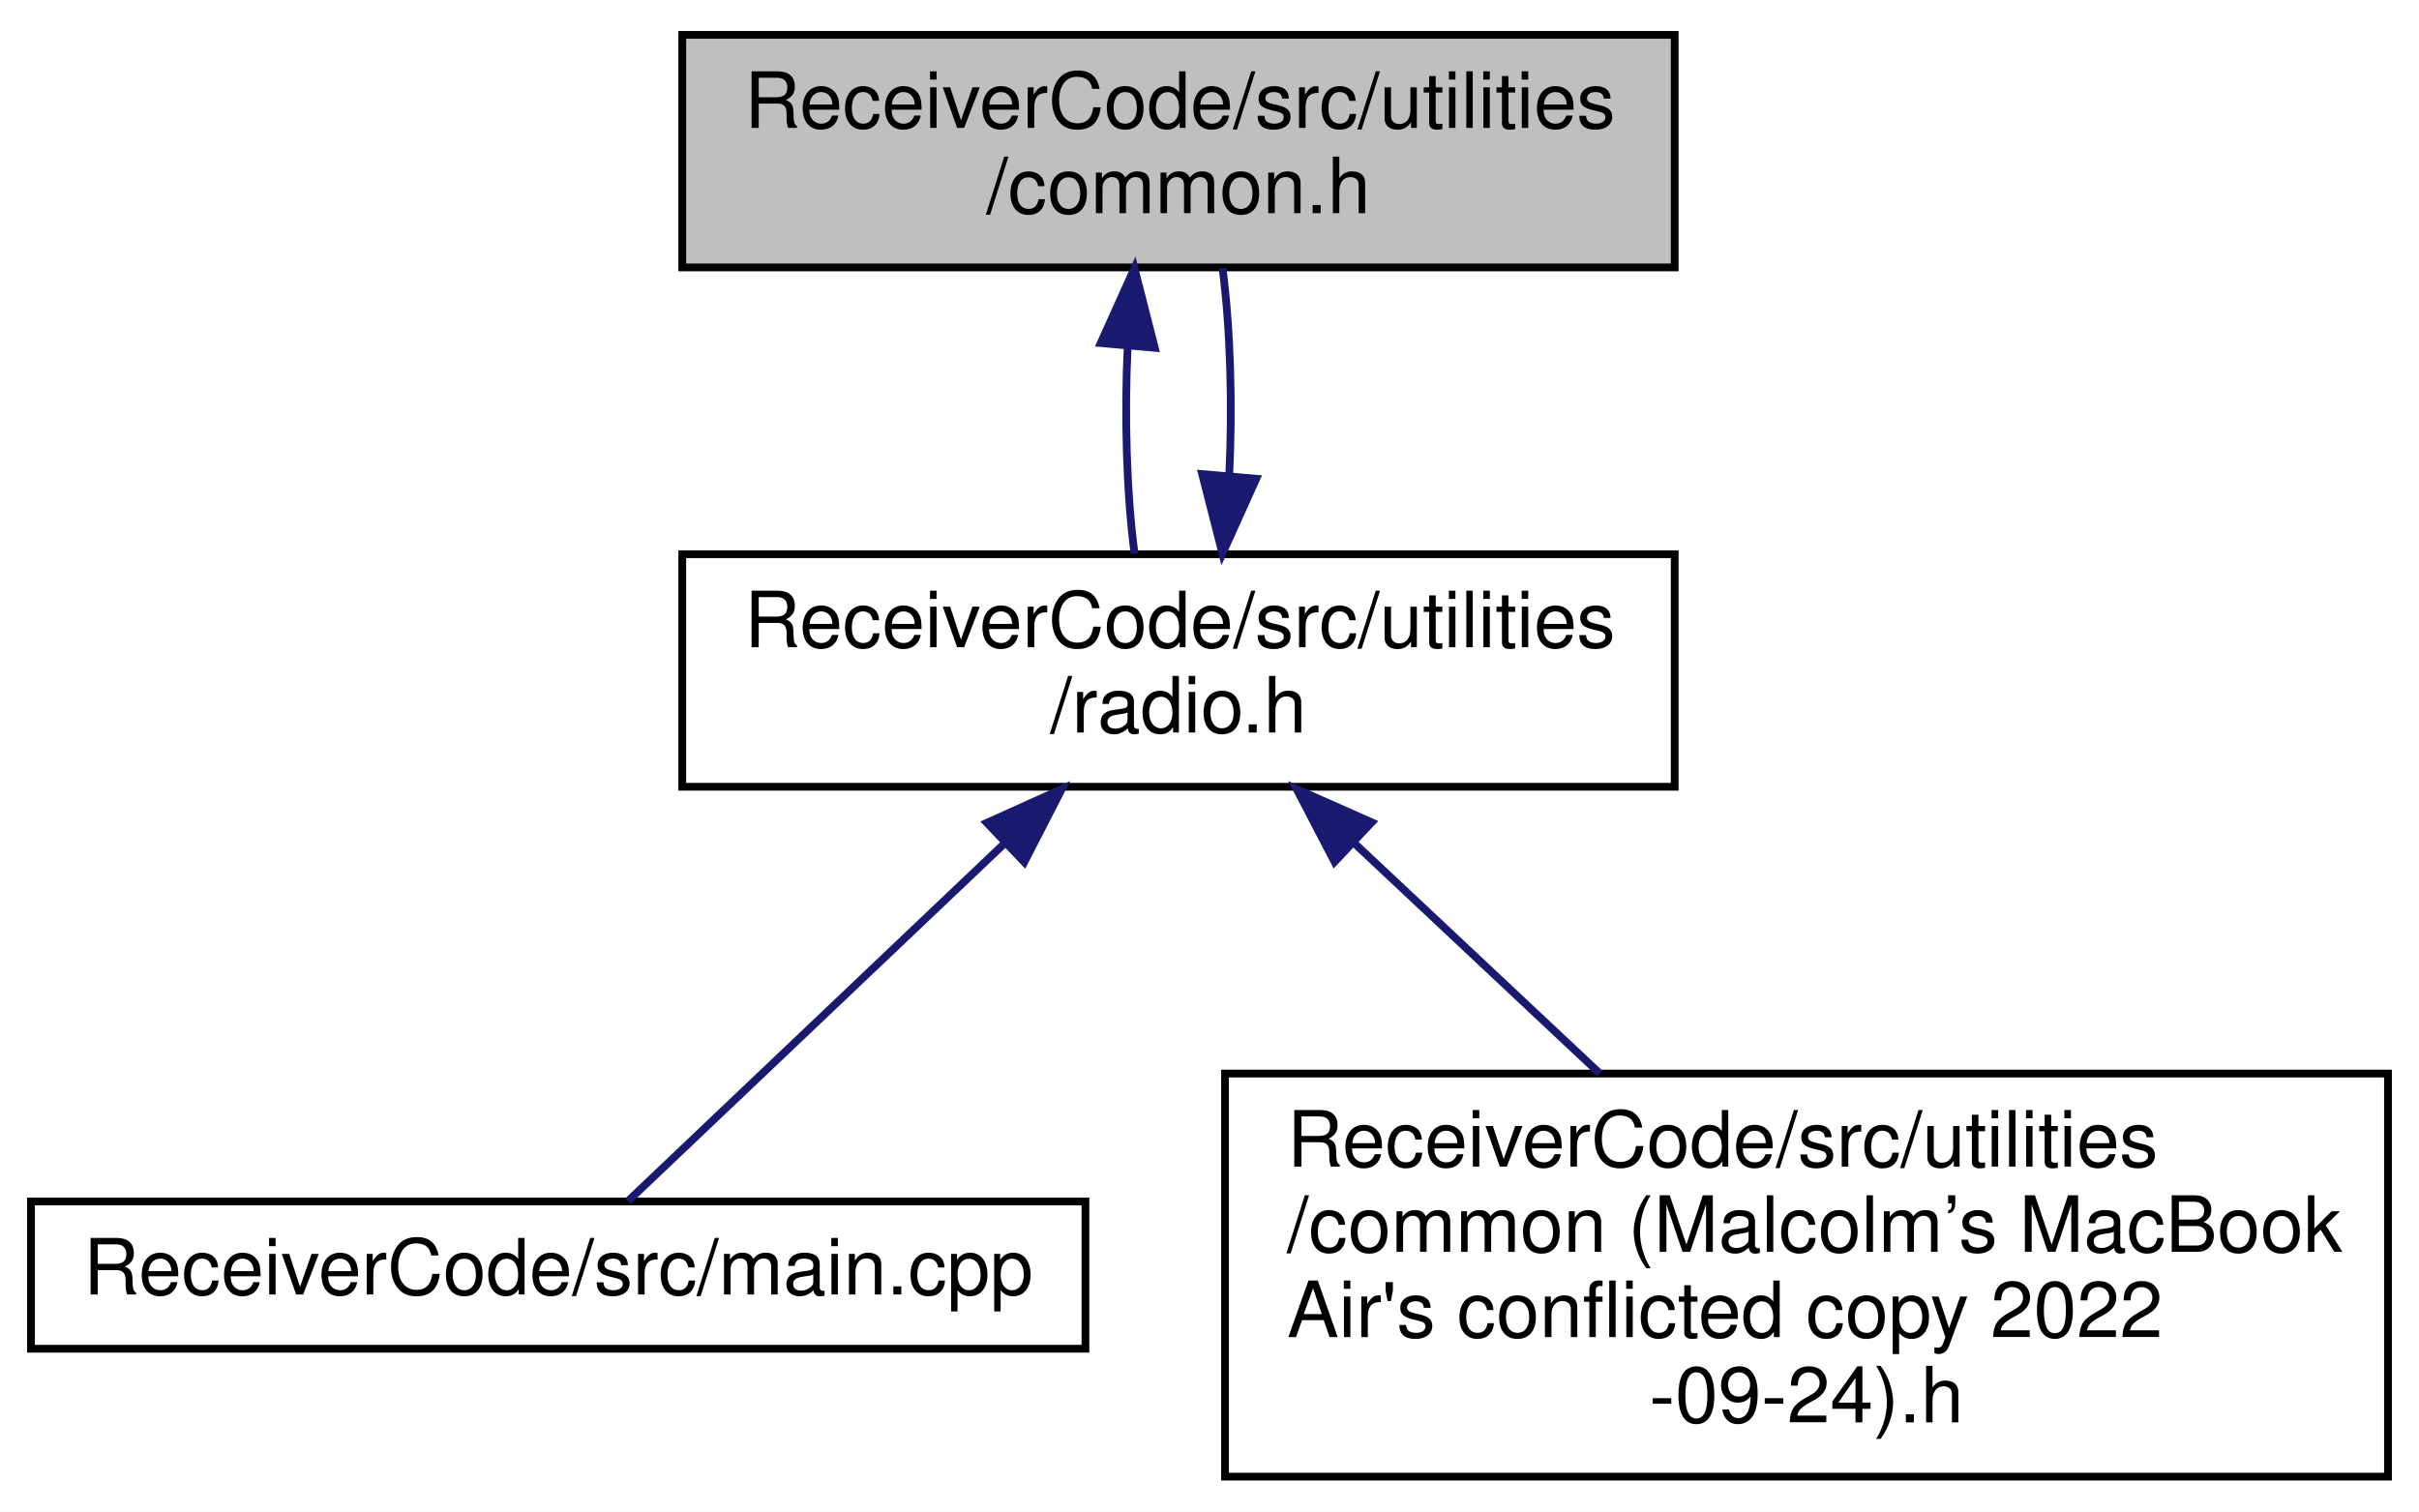
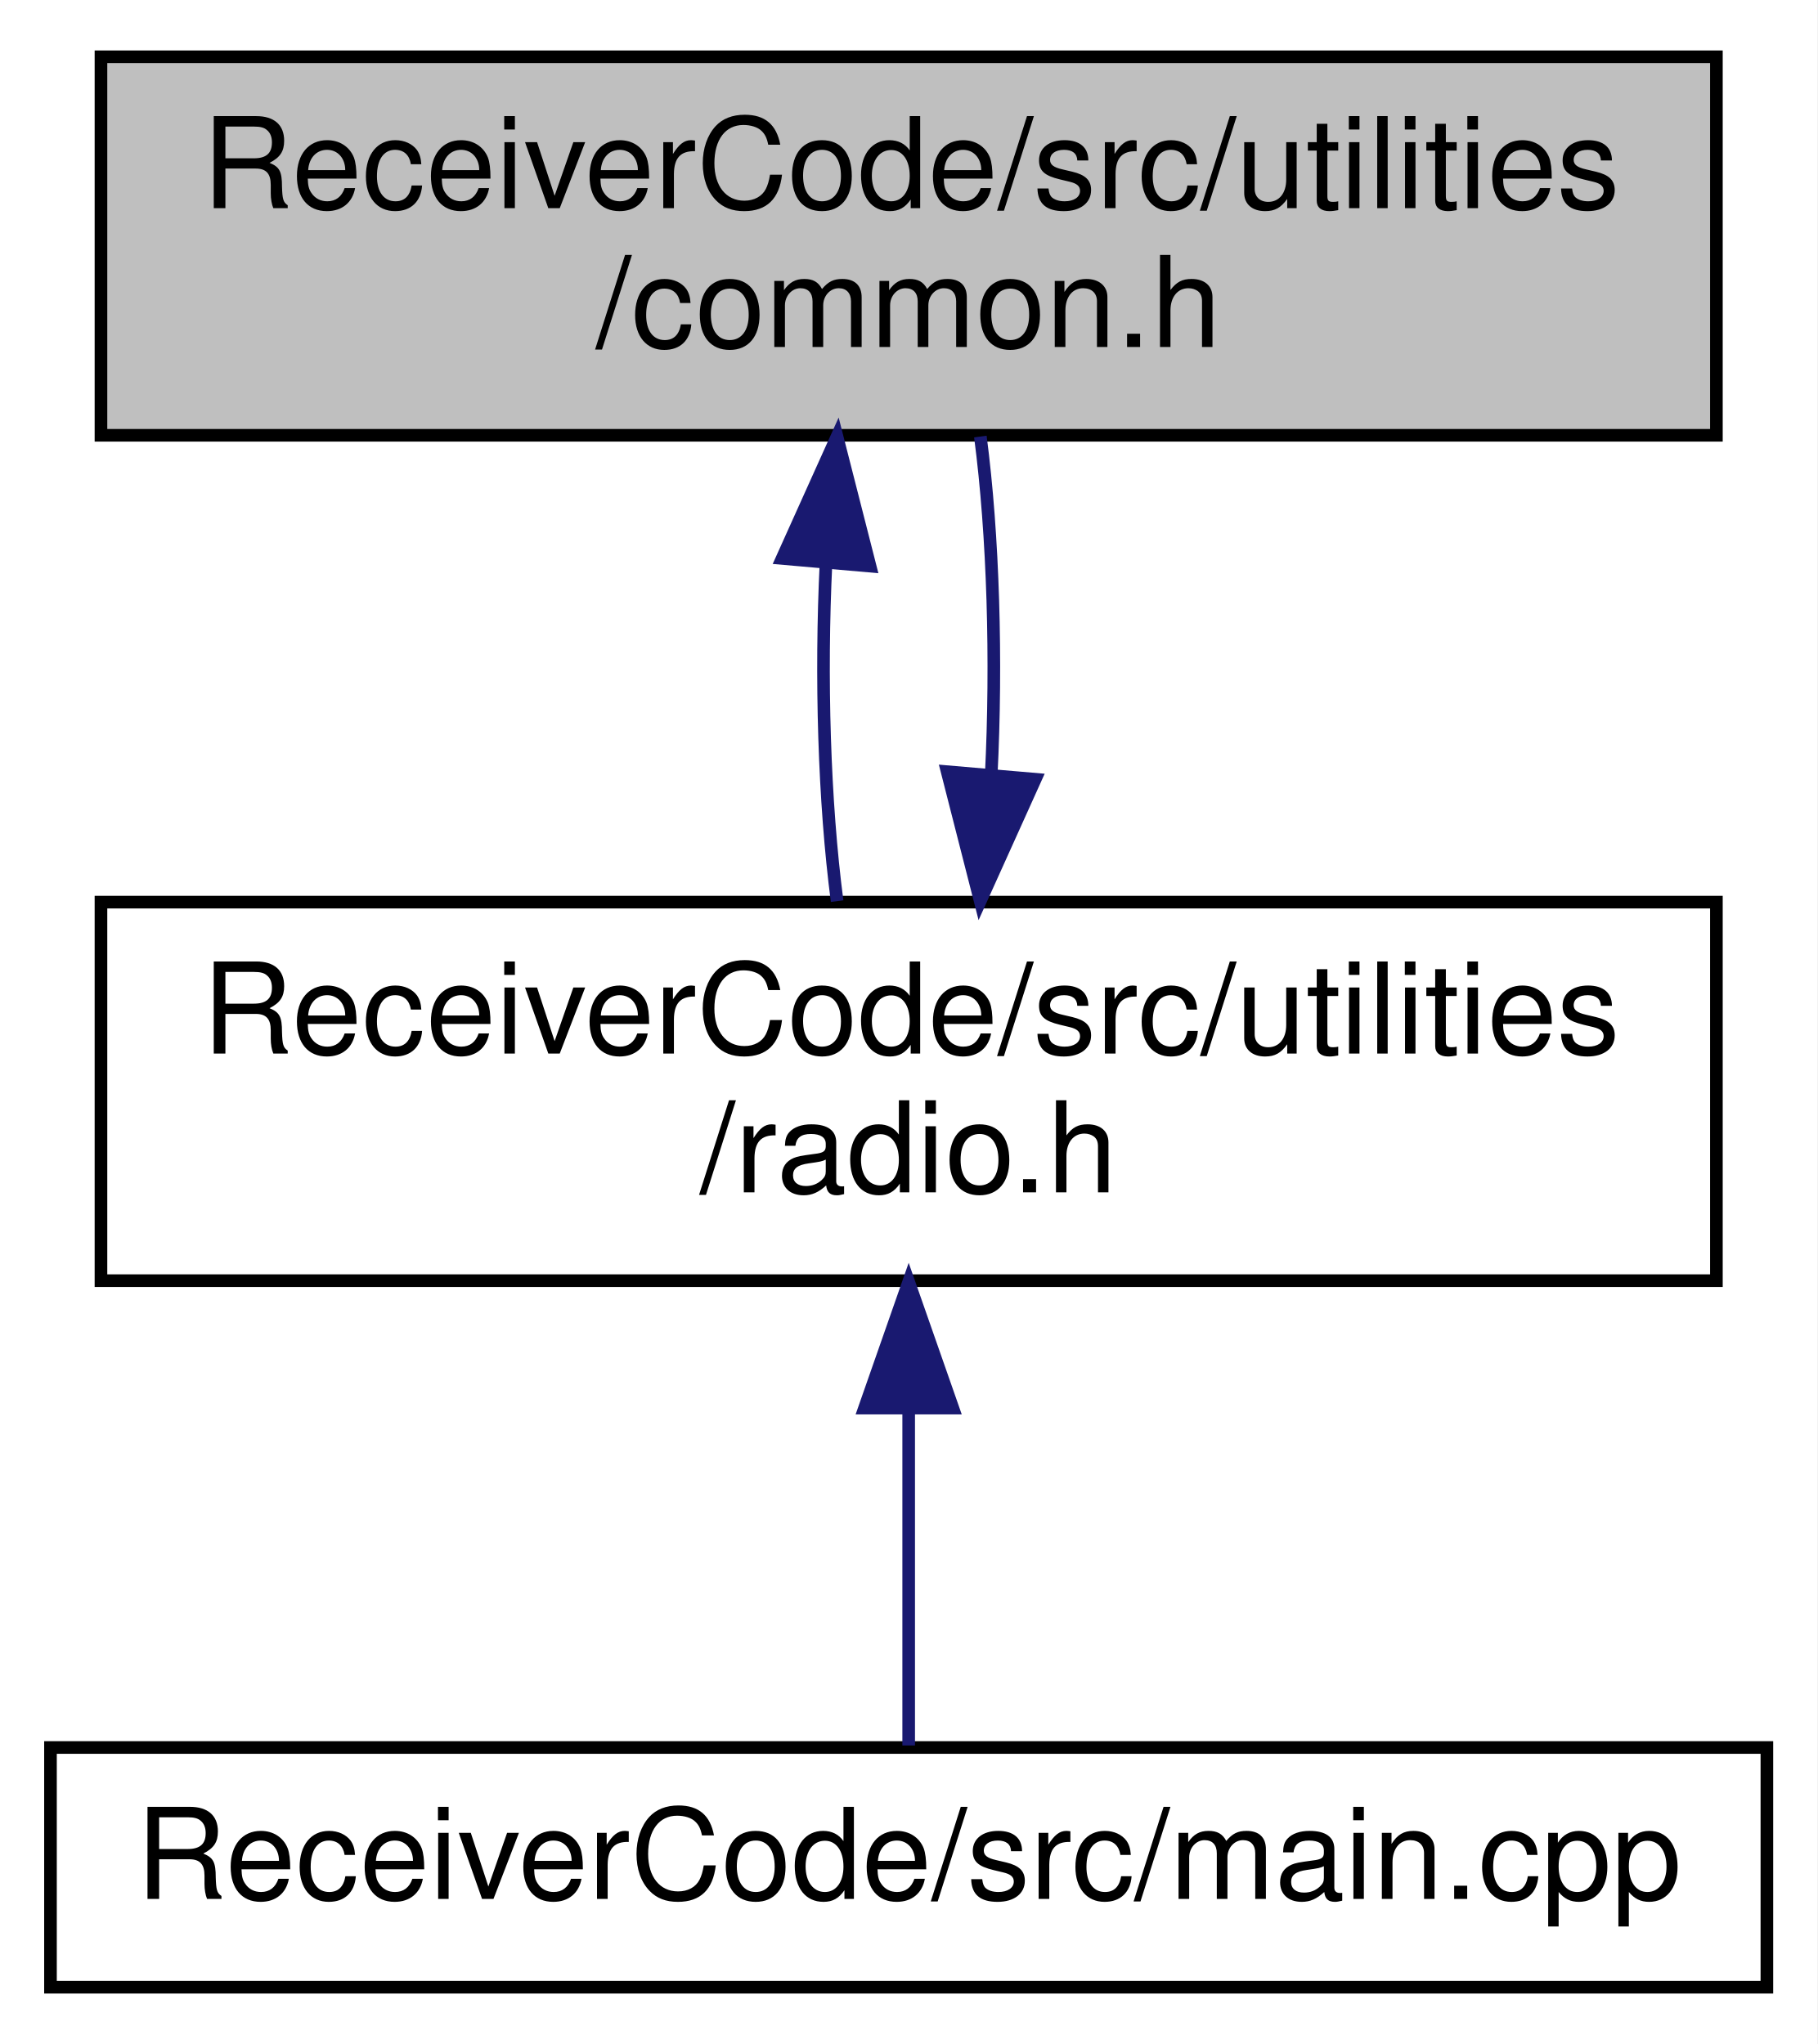
- <svg xmlns="http://www.w3.org/2000/svg" xmlns:xlink="http://www.w3.org/1999/xlink" width="312pt" height="195pt" viewBox="0.00 0.00 312.00 195.00">
-   <g id="graph0" class="graph" transform="scale(1 1) rotate(0) translate(4 191)">
-     <polygon fill="white" stroke="transparent" points="-4,4 -4,-191 308,-191 308,4 -4,4" />
+ <svg xmlns="http://www.w3.org/2000/svg" xmlns:xlink="http://www.w3.org/1999/xlink" width="144pt" height="162pt" viewBox="0.00 0.00 144.00 162.00">
+   <g id="graph0" class="graph" transform="scale(1 1) rotate(0) translate(4 158)">
+     <polygon fill="white" stroke="transparent" points="-4,4 -4,-158 140,-158 140,4 -4,4" />
    <g id="node1" class="node">
      <g id="a_node1">
        <a xlink:title=" ">
-           <polygon fill="#bfbfbf" stroke="black" points="84,-156.5 84,-186.5 212,-186.5 212,-156.5 84,-156.5" />
-           <text text-anchor="start" x="92" y="-174.5" font-family="Helvetica,sans-Serif" font-size="10.00">ReceiverCode/src/utilities</text>
-           <text text-anchor="middle" x="148" y="-163.5" font-family="Helvetica,sans-Serif" font-size="10.00">/common.h</text>
+           <polygon fill="#bfbfbf" stroke="black" points="4,-123.5 4,-153.5 132,-153.5 132,-123.5 4,-123.5" />
+           <text text-anchor="start" x="12" y="-141.5" font-family="Helvetica,sans-Serif" font-size="10.00">ReceiverCode/src/utilities</text>
+           <text text-anchor="middle" x="68" y="-130.5" font-family="Helvetica,sans-Serif" font-size="10.00">/common.h</text>
        </a>
      </g>
    </g>
    <g id="node2" class="node">
      <g id="a_node2">
        <a xlink:href="radio_8h.html" target="_top" xlink:title=" ">
-           <polygon fill="white" stroke="black" points="84,-89.5 84,-119.5 212,-119.5 212,-89.5 84,-89.5" />
-           <text text-anchor="start" x="92" y="-107.5" font-family="Helvetica,sans-Serif" font-size="10.00">ReceiverCode/src/utilities</text>
-           <text text-anchor="middle" x="148" y="-96.5" font-family="Helvetica,sans-Serif" font-size="10.00">/radio.h</text>
+           <polygon fill="white" stroke="black" points="4,-56.5 4,-86.5 132,-86.5 132,-56.5 4,-56.5" />
+           <text text-anchor="start" x="12" y="-74.5" font-family="Helvetica,sans-Serif" font-size="10.00">ReceiverCode/src/utilities</text>
+           <text text-anchor="middle" x="68" y="-63.5" font-family="Helvetica,sans-Serif" font-size="10.00">/radio.h</text>
        </a>
      </g>
    </g>
    <g id="edge1" class="edge">
-       <path fill="none" stroke="midnightblue" d="M141.45,-146.4C141.01,-137.37 141.3,-127.41 142.33,-119.58" />
-       <polygon fill="midnightblue" stroke="midnightblue" points="137.97,-146.74 142.32,-156.4 144.94,-146.13 137.97,-146.74" />
+       <path fill="none" stroke="midnightblue" d="M61.45,-113.4C61.01,-104.37 61.3,-94.41 62.33,-86.58" />
+       <polygon fill="midnightblue" stroke="midnightblue" points="57.97,-113.74 62.32,-123.4 64.94,-113.13 57.97,-113.74" />
    </g>
-     <g id="edge4" class="edge">
-       <path fill="none" stroke="midnightblue" d="M154.54,-129.57C154.99,-138.6 154.71,-148.56 153.68,-156.4" />
-       <polygon fill="midnightblue" stroke="midnightblue" points="158.03,-129.24 153.67,-119.58 151.05,-129.84 158.03,-129.24" />
+     <g id="edge3" class="edge">
+       <path fill="none" stroke="midnightblue" d="M74.54,-96.57C74.99,-105.6 74.71,-115.56 73.68,-123.4" />
+       <polygon fill="midnightblue" stroke="midnightblue" points="78.03,-96.24 73.67,-86.58 71.05,-96.84 78.03,-96.24" />
    </g>
    <g id="node3" class="node">
      <g id="a_node3">
        <a xlink:href="_receiver_code_2src_2main_8cpp.html" target="_top" xlink:title=" ">
-           <polygon fill="white" stroke="black" points="0,-17 0,-36 136,-36 136,-17 0,-17" />
-           <text text-anchor="middle" x="68" y="-24" font-family="Helvetica,sans-Serif" font-size="10.00">ReceiverCode/src/main.cpp</text>
+           <polygon fill="white" stroke="black" points="0,-0.5 0,-19.5 136,-19.5 136,-0.5 0,-0.5" />
+           <text text-anchor="middle" x="68" y="-7.5" font-family="Helvetica,sans-Serif" font-size="10.00">ReceiverCode/src/main.cpp</text>
        </a>
      </g>
    </g>
    <g id="edge2" class="edge">
-       <path fill="none" stroke="midnightblue" d="M125.5,-82.13C109.44,-66.87 88.69,-47.15 77.01,-36.06" />
-       <polygon fill="midnightblue" stroke="midnightblue" points="123.29,-84.85 132.95,-89.2 128.11,-79.78 123.29,-84.85" />
-     </g>
-     <g id="node4" class="node">
-       <g id="a_node4">
-         <a xlink:href="common_01_07_malcolm_xE2_x80_x99s_01_mac_book_01_air's_01conflicted_01copy_012022-09-24_08_8h.html" target="_top" xlink:title=" ">
-           <polygon fill="white" stroke="black" points="154,-0.5 154,-52.5 304,-52.5 304,-0.5 154,-0.5" />
-           <text text-anchor="start" x="162" y="-40.5" font-family="Helvetica,sans-Serif" font-size="10.00">ReceiverCode/src/utilities</text>
-           <text text-anchor="start" x="162" y="-29.5" font-family="Helvetica,sans-Serif" font-size="10.00">/common (Malcolm’s MacBook</text>
-           <text text-anchor="start" x="162" y="-18.5" font-family="Helvetica,sans-Serif" font-size="10.00"> Air's conflicted copy 2022</text>
-           <text text-anchor="middle" x="229" y="-7.5" font-family="Helvetica,sans-Serif" font-size="10.00">-09-24).h</text>
-         </a>
-       </g>
-     </g>
-     <g id="edge3" class="edge">
-       <path fill="none" stroke="midnightblue" d="M170.69,-82.21C180.52,-72.98 192.11,-62.11 202.35,-52.5" />
-       <polygon fill="midnightblue" stroke="midnightblue" points="168.13,-79.81 163.24,-89.2 172.92,-84.91 168.13,-79.81" />
+       <path fill="none" stroke="midnightblue" d="M68,-46.29C68,-36.86 68,-26.65 68,-19.66" />
+       <polygon fill="midnightblue" stroke="midnightblue" points="64.5,-46.4 68,-56.4 71.5,-46.4 64.5,-46.4" />
    </g>
  </g>
</svg>
